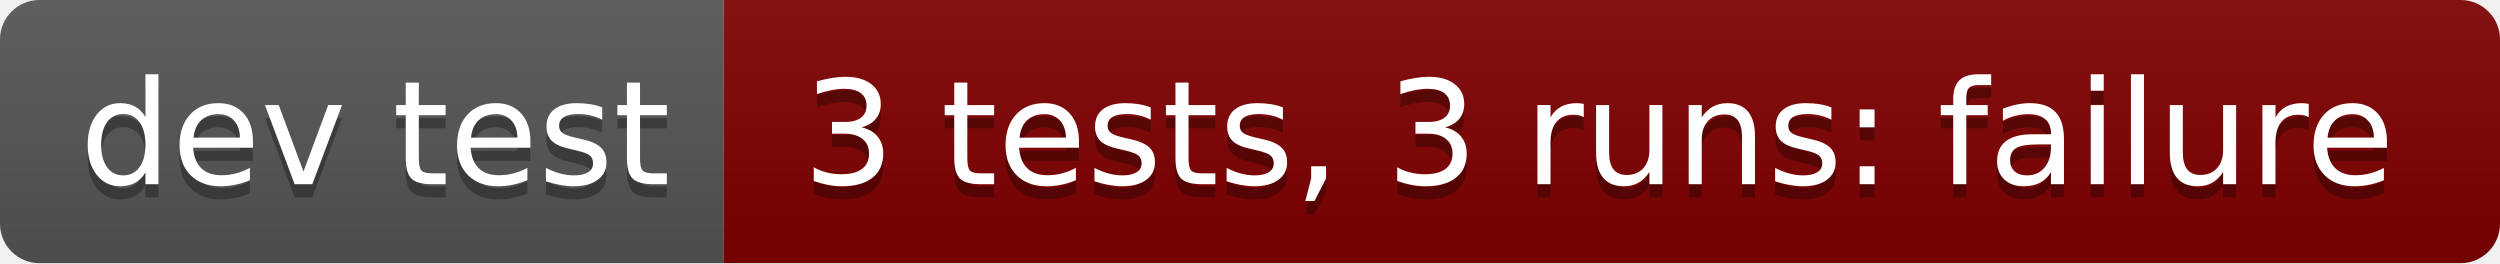
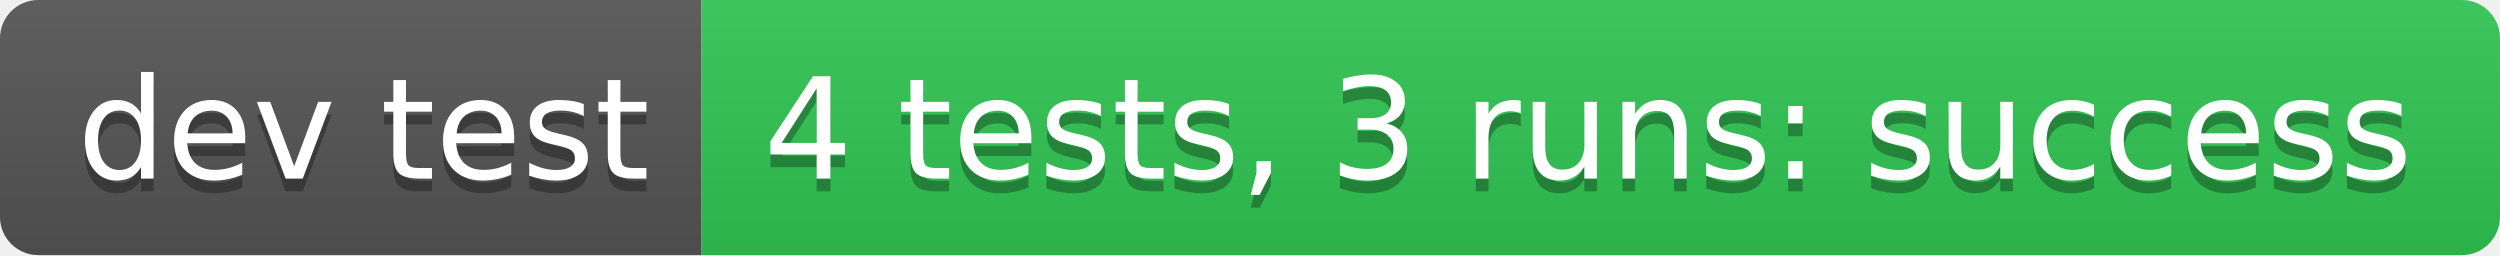
- <svg xmlns="http://www.w3.org/2000/svg" width="190" height="20" role="img" aria-label="dev test: 3 tests, 3 runs: failure">
+ <svg xmlns="http://www.w3.org/2000/svg" width="196" height="20" role="img" aria-label="dev test: 4 tests, 3 runs: success">
  <linearGradient id="s" x2="0" y2="100%">
    <stop offset="0" stop-color="#bbb" stop-opacity=".1" />
    <stop offset="1" stop-opacity=".1" />
  </linearGradient>
  <clipPath id="r">
-     <rect width="190" height="20" rx="3" fill="#fff" />
+     <rect width="196" height="20" rx="3" fill="#fff" />
  </clipPath>
  <g clip-path="url(#r)">
    <rect width="55" height="20" fill="#555" />
-     <rect x="55" width="135" height="20" fill="#800000" />
-     <rect width="190" height="20" fill="url(#s)" />
+     <rect x="55" width="141" height="20" fill="#31c653" />
+     <rect width="196" height="20" fill="url(#s)" />
  </g>
  <g fill="#fff" text-anchor="middle" font-family="Verdana,Geneva,DejaVu Sans,sans-serif" text-rendering="geometricPrecision" font-size="110">
    <text aria-hidden="true" x="285" y="150" fill="#010101" fill-opacity=".3" transform="scale(.1)" textLength="450">dev test</text>
    <text x="285" y="140" transform="scale(.1)" fill="#fff" textLength="450">dev test</text>
-     <text aria-hidden="true" x="1215" y="150" fill="#010101" fill-opacity=".3" transform="scale(.1)" textLength="1250">3 tests, 3 runs: failure</text>
-     <text x="1215" y="140" transform="scale(.1)" fill="#fff" textLength="1250">3 tests, 3 runs: failure</text>
+     <text aria-hidden="true" x="1245" y="150" fill="#010101" fill-opacity=".3" transform="scale(.1)" textLength="1310">4 tests, 3 runs: success</text>
+     <text x="1245" y="140" transform="scale(.1)" fill="#fff" textLength="1310">4 tests, 3 runs: success</text>
  </g>
</svg>
